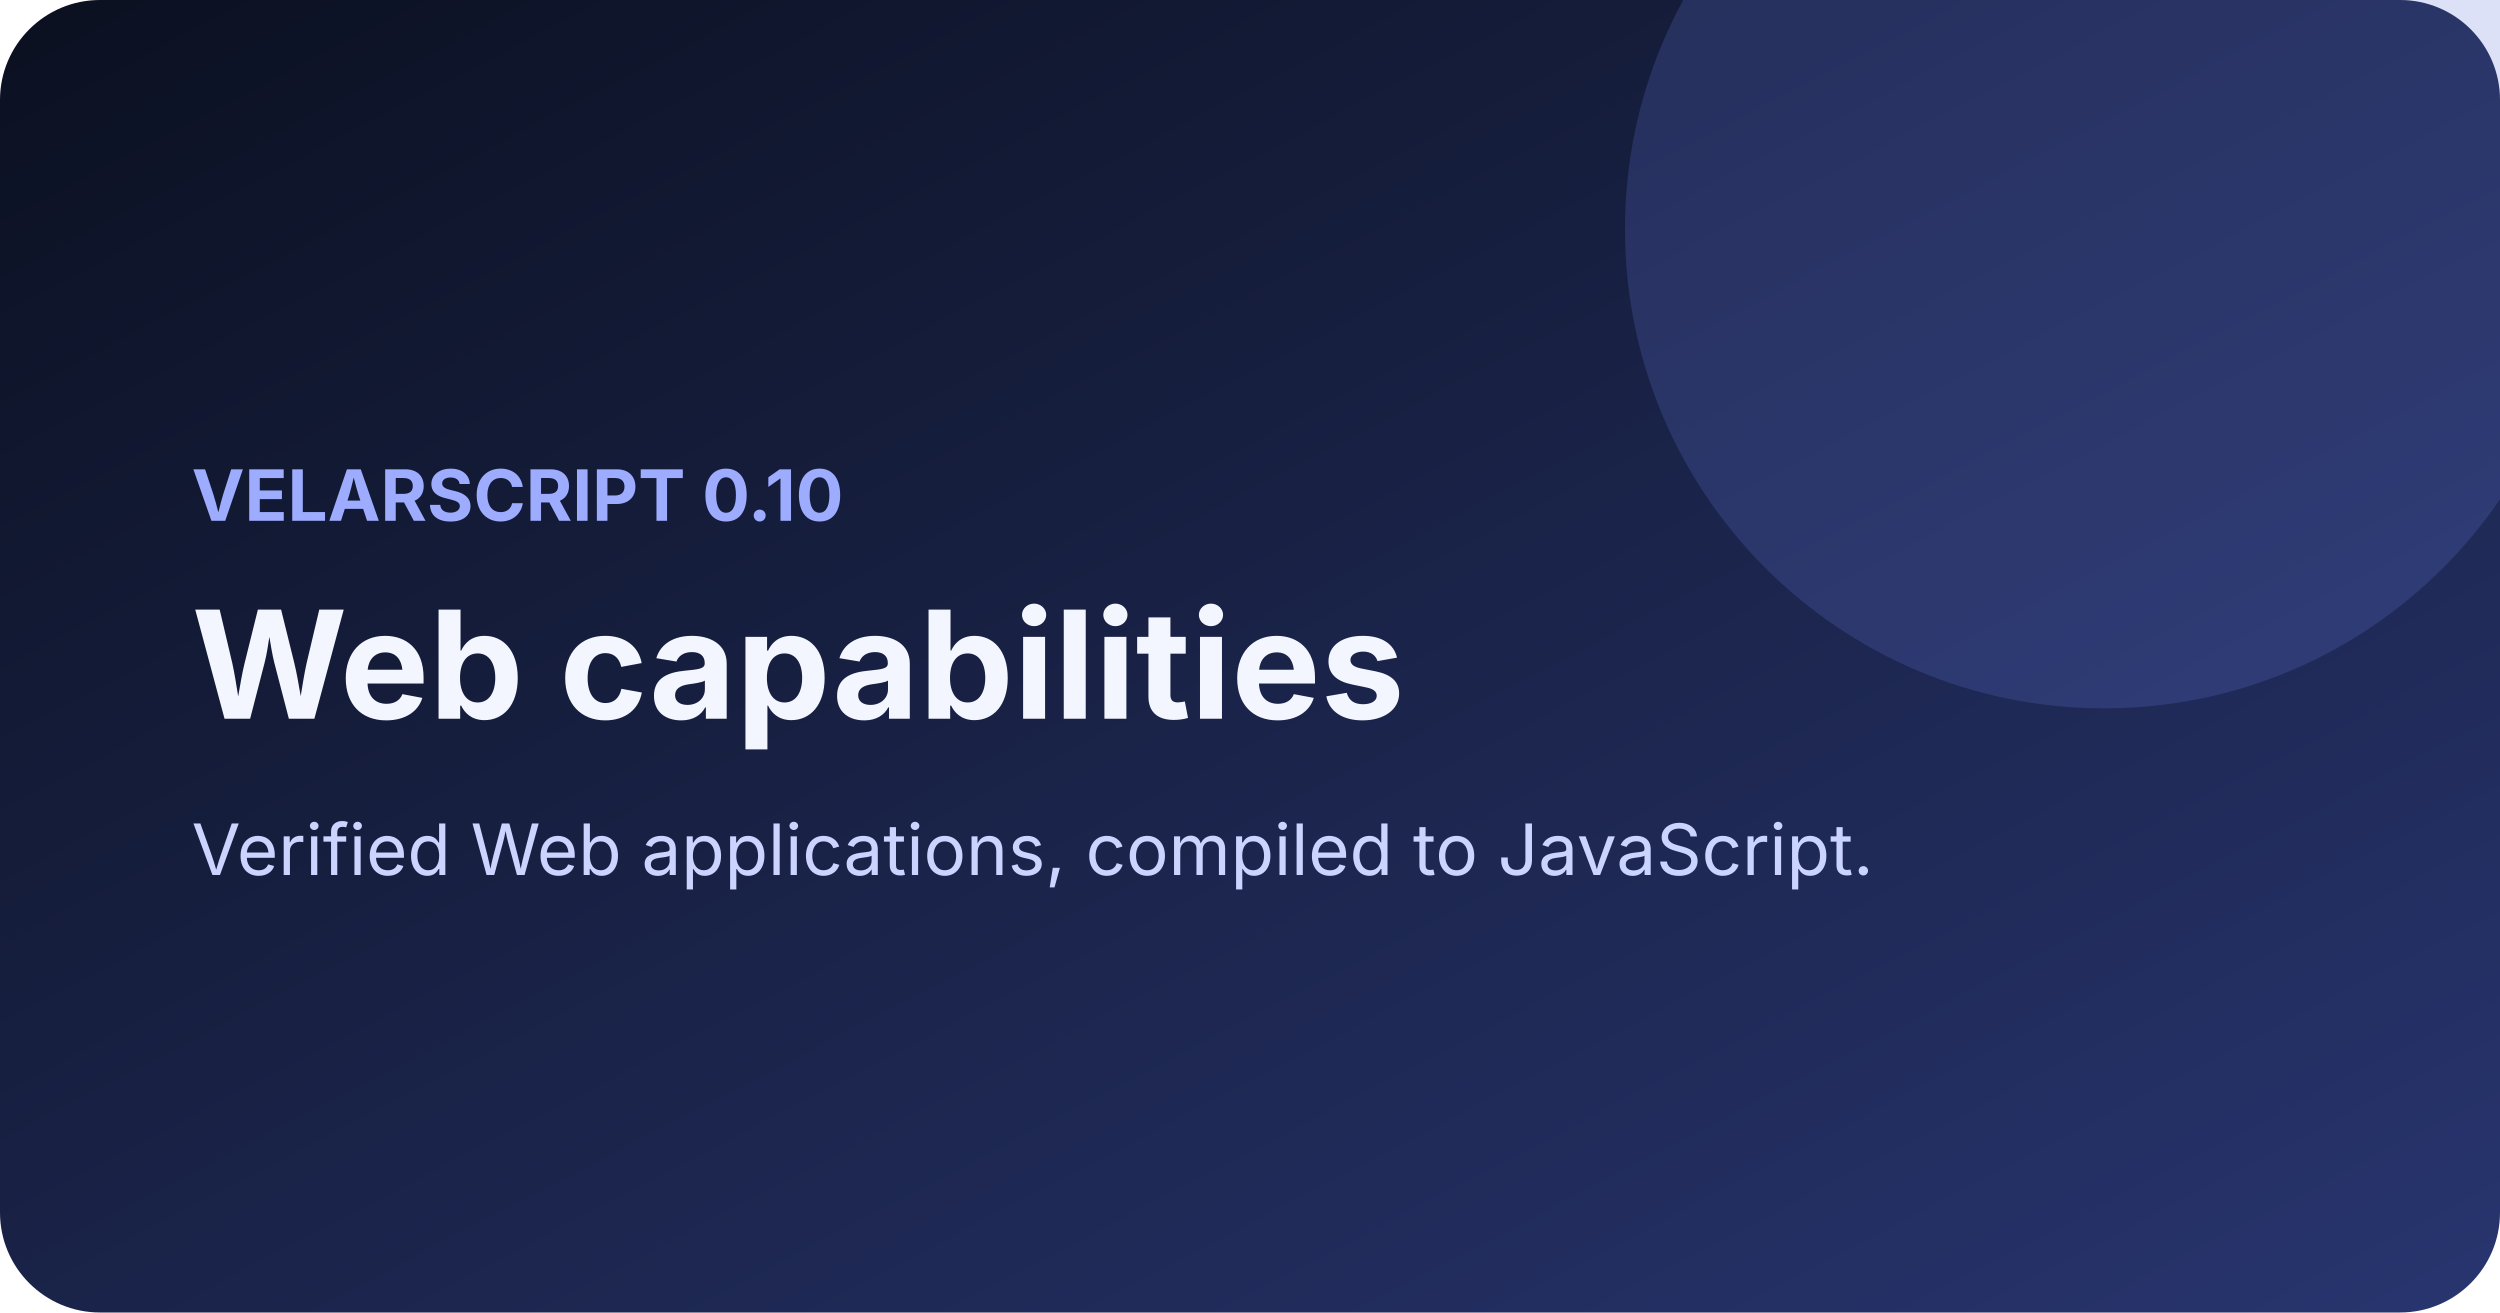
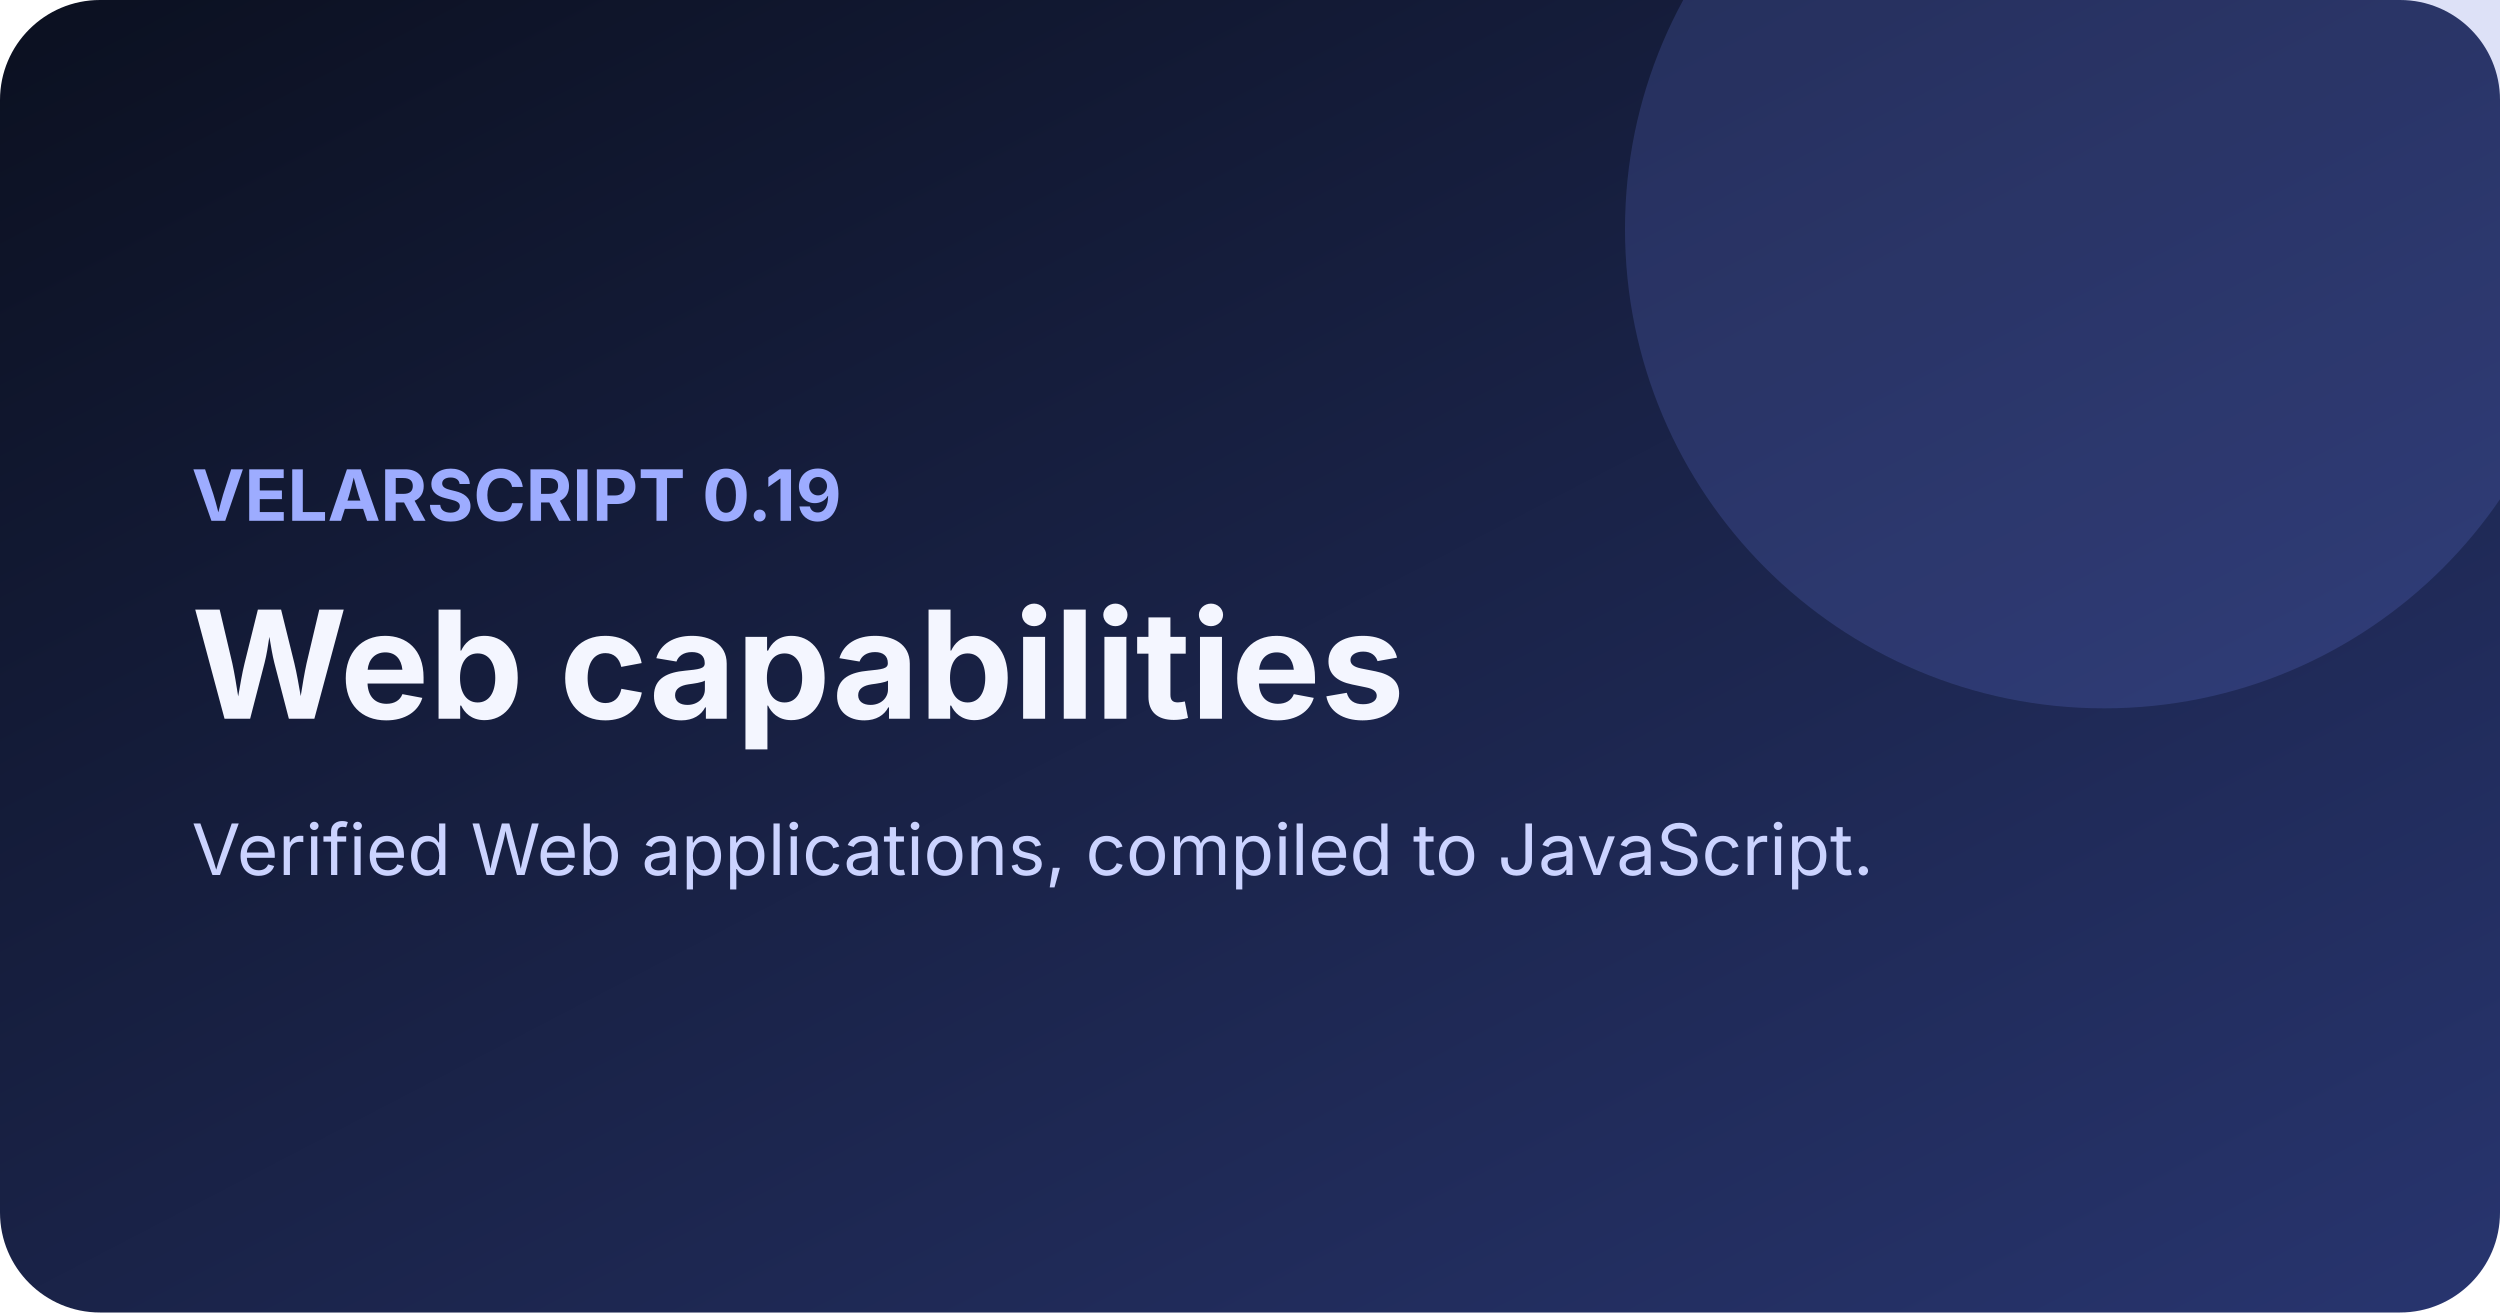
<svg xmlns="http://www.w3.org/2000/svg" width="1200" height="630" viewBox="0 0 1200 630" role="img" aria-labelledby="title description">
  <defs>
    <linearGradient id="background" x1="0" y1="0" x2="1" y2="1">
      <stop offset="0" stop-color="#0b1020" />
      <stop offset="1" stop-color="#28356f" />
    </linearGradient>
  </defs>
  <rect width="1200" height="630" rx="48" fill="url(#background)" />
  <circle cx="1010" cy="110" r="230" fill="#6578dc" opacity="0.22" />
-   <text x="92" y="250" fill="#9dacff" font-family="Inter, system-ui, sans-serif" font-size="34" font-weight="700">VELARSCRIPT 0.10</text>
+   <text x="92" y="250" fill="#9dacff" font-family="Inter, system-ui, sans-serif" font-size="34" font-weight="700">VELARSCRIPT 0.19</text>
  <text x="92" y="345" fill="#f4f6ff" font-family="Inter, system-ui, sans-serif" font-size="72" font-weight="750">Web capabilities</text>
  <text x="92" y="420" fill="#cbd3ff" font-family="Inter, system-ui, sans-serif" font-size="34">Verified Web applications, compiled to JavaScript.</text>
</svg>
